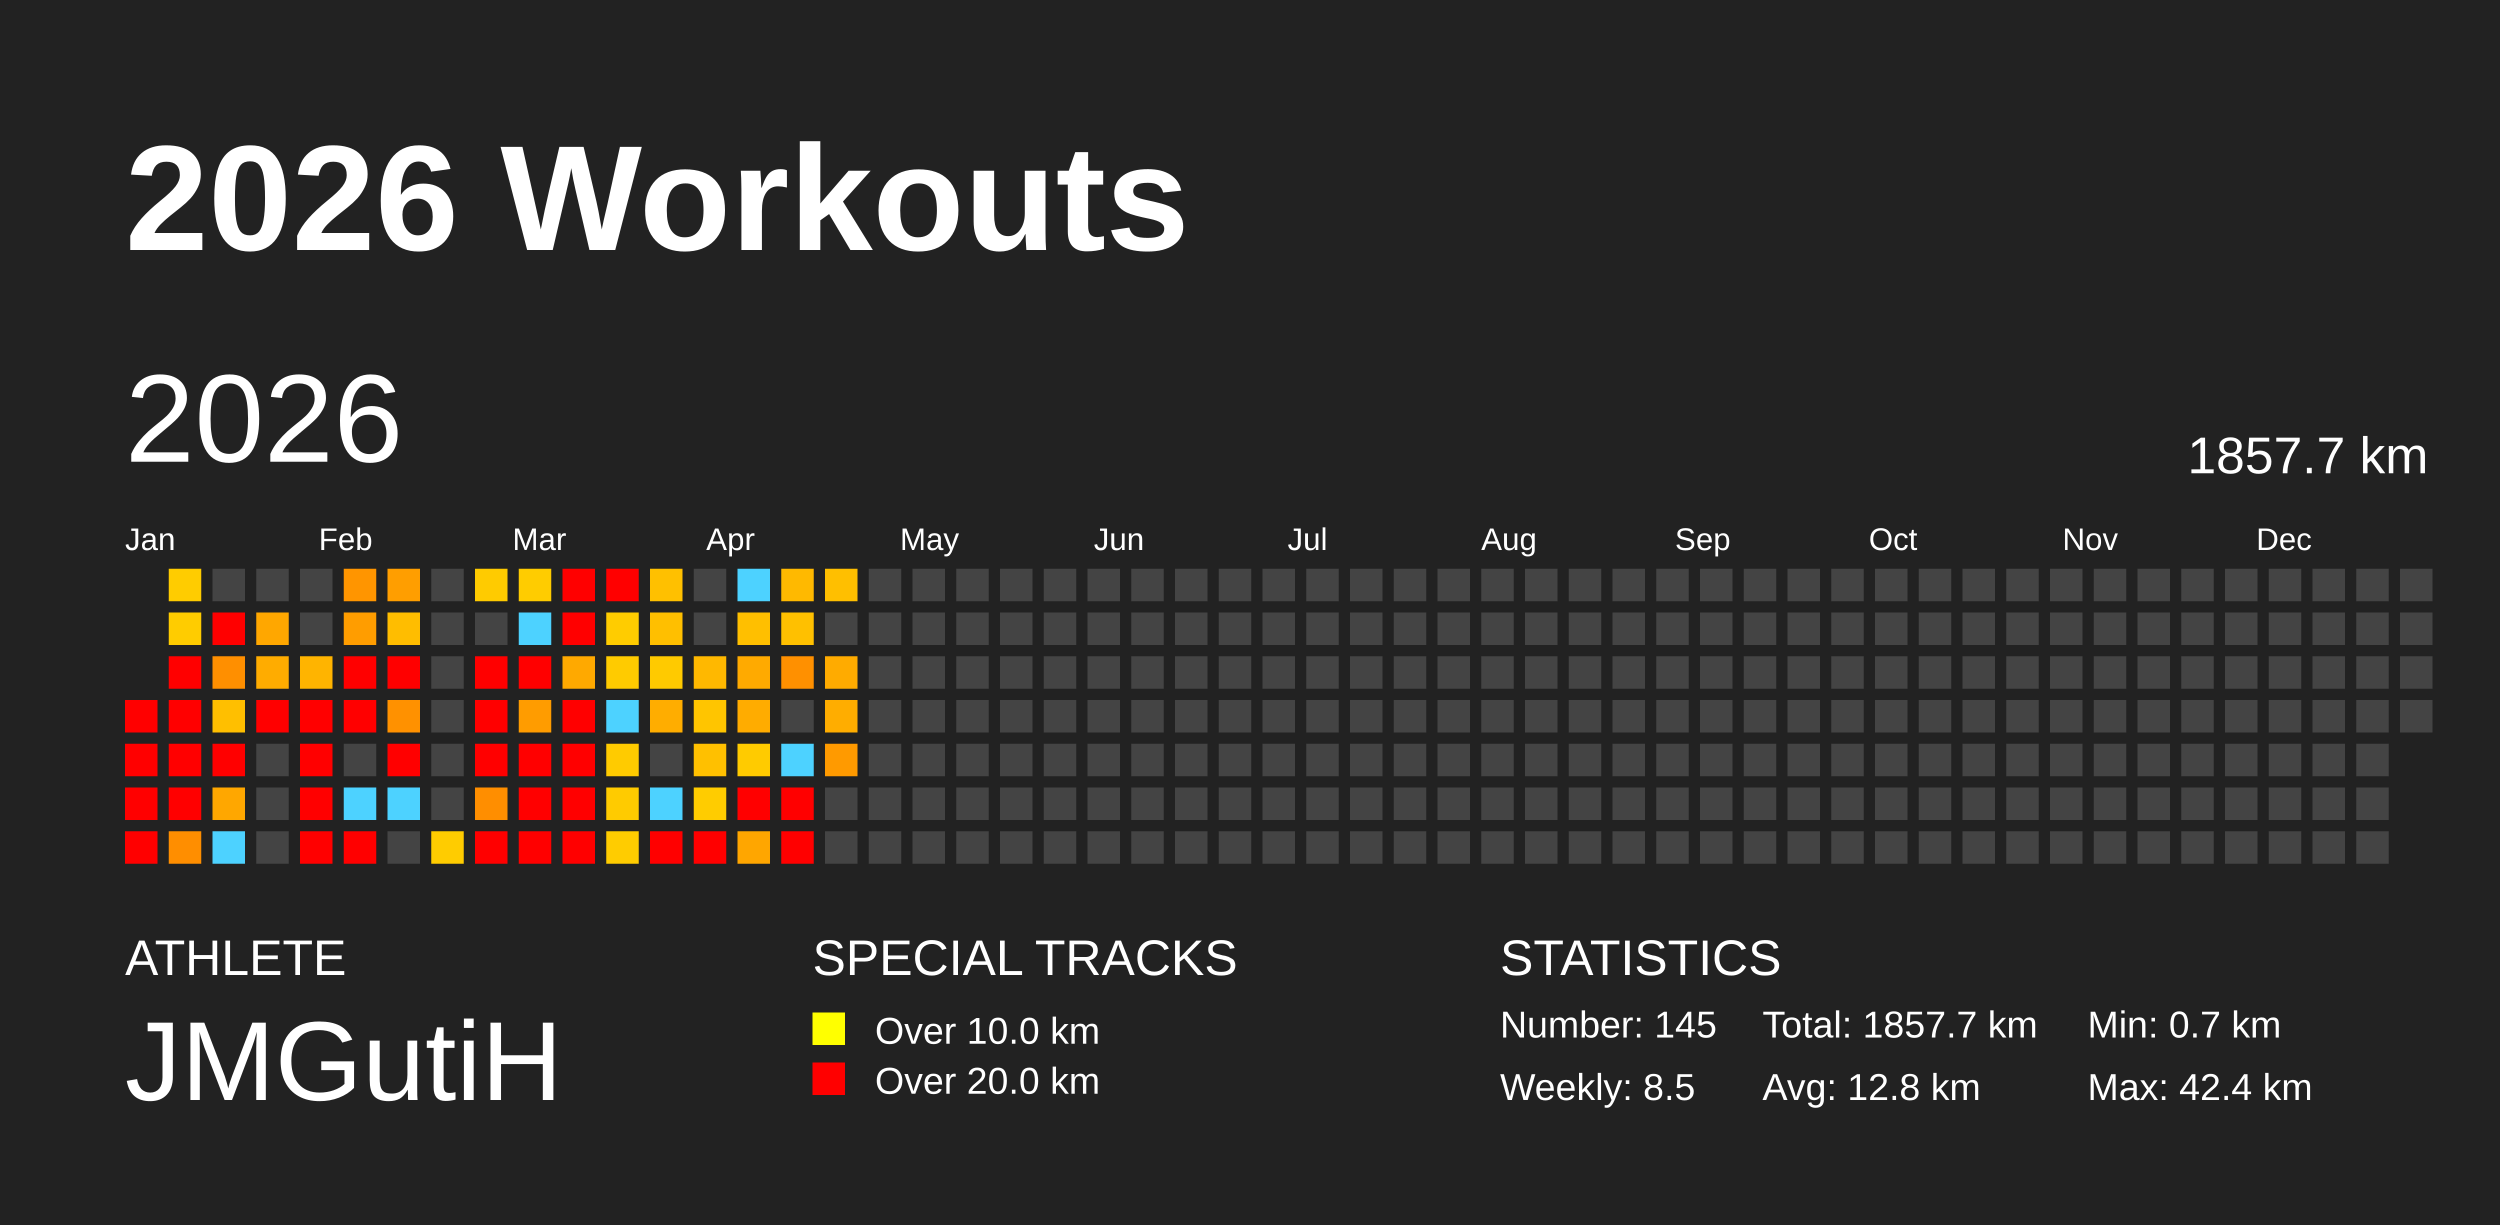
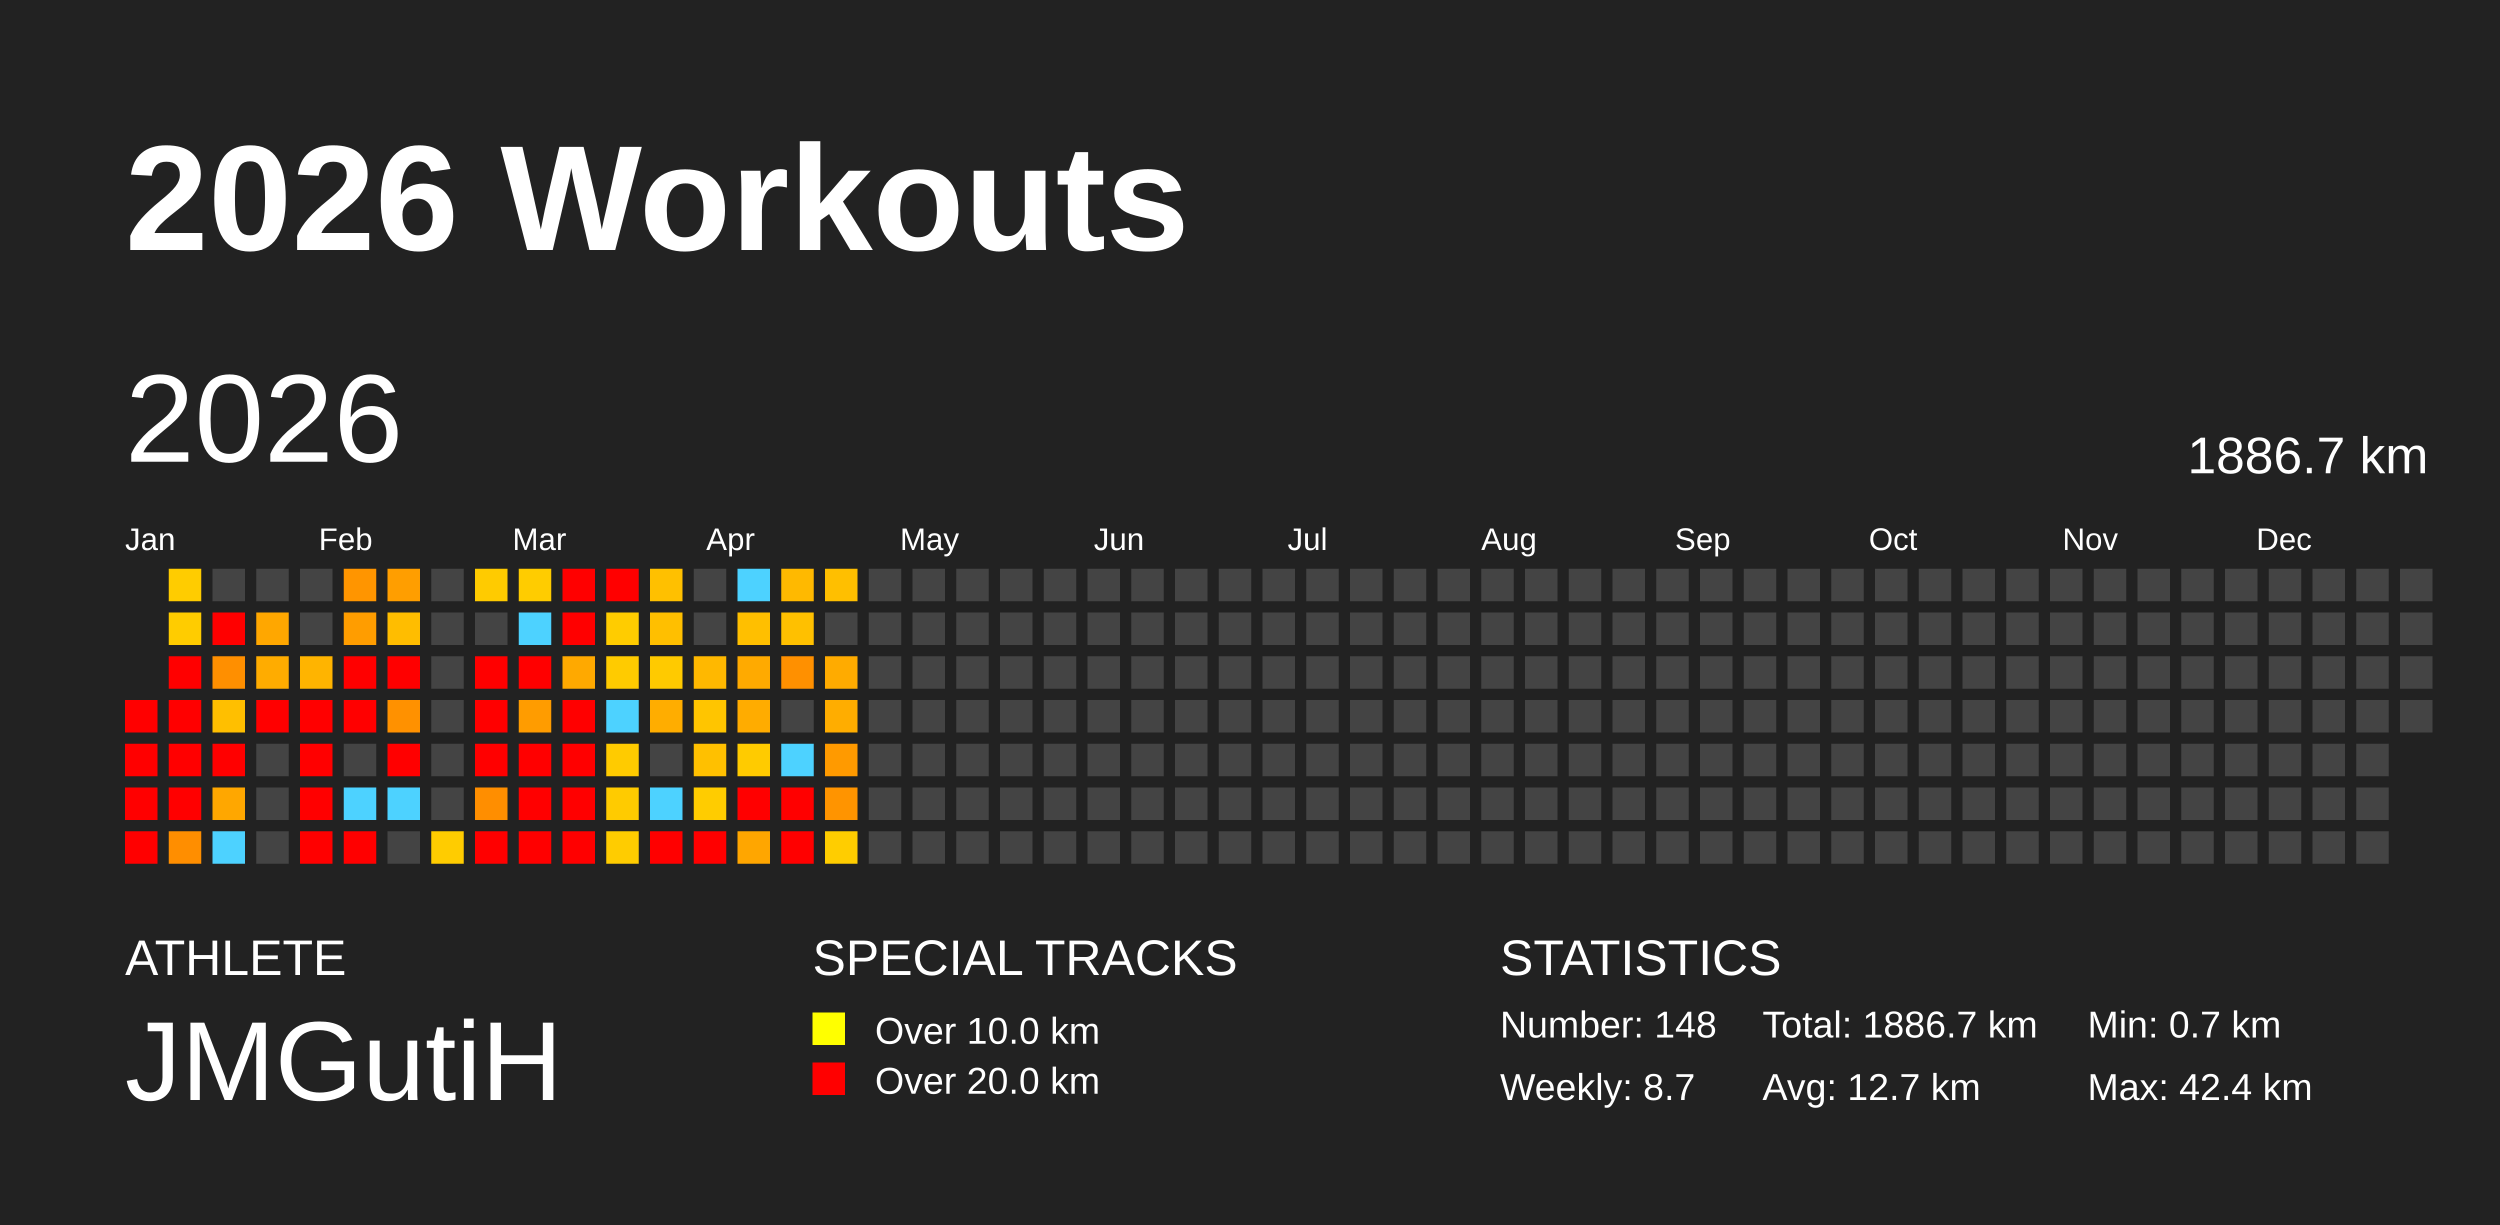
<svg xmlns="http://www.w3.org/2000/svg" baseProfile="full" height="98mm" version="1.1" viewBox="0,0,200,98" width="200mm">
  <defs />
  <rect fill="#222222" height="98" width="200" x="0" y="0" />
  <text fill="#FFFFFF" style="font-size:12px; font-family:Arial; font-weight:bold;" x="10" y="20">2026 Workouts</text>
  <text fill="#FFFFFF" style="font-size:4px; font-family:Arial" x="10" y="78">ATHLETE</text>
  <text fill="#FFFFFF" style="font-size:9px; font-family:Arial" x="10" y="88">JMGutiH</text>
  <text fill="#FFFFFF" style="font-size:4px; font-family:Arial" x="65" y="78">SPECIAL TRACKS</text>
  <rect fill="yellow" height="2.6" width="2.6" x="65" y="81" />
  <text fill="#FFFFFF" style="font-size:3px; font-family:Arial" x="70" y="83.5">Over 10.0 km</text>
  <rect fill="red" height="2.6" width="2.6" x="65" y="85" />
  <text fill="#FFFFFF" style="font-size:3px; font-family:Arial" x="70" y="87.5">Over 20.0 km</text>
  <text fill="#FFFFFF" style="font-size:4px; font-family:Arial" x="120" y="78">STATISTICS</text>
-   <text fill="#FFFFFF" style="font-size:3px; font-family:Arial" x="120" y="83">Number: 145</text>
-   <text fill="#FFFFFF" style="font-size:3px; font-family:Arial" x="120" y="88">Weekly: 8.5</text>
-   <text fill="#FFFFFF" style="font-size:3px; font-family:Arial" x="141" y="83">Total: 1857.7 km</text>
-   <text fill="#FFFFFF" style="font-size:3px; font-family:Arial" x="141" y="88">Avg: 12.8 km</text>
+   <text fill="#FFFFFF" style="font-size:3px; font-family:Arial" x="120" y="83">Number: 148</text>
+   <text fill="#FFFFFF" style="font-size:3px; font-family:Arial" x="120" y="88">Weekly: 8.7</text>
+   <text fill="#FFFFFF" style="font-size:3px; font-family:Arial" x="141" y="83">Total: 1886.7 km</text>
+   <text fill="#FFFFFF" style="font-size:3px; font-family:Arial" x="141" y="88">Avg: 12.7 km</text>
  <text fill="#FFFFFF" style="font-size:3px; font-family:Arial" x="167" y="83">Min: 0.7 km</text>
  <text fill="#FFFFFF" style="font-size:3px; font-family:Arial" x="167" y="88">Max: 42.4 km</text>
  <text dominant-baseline="hanging" fill="#FFFFFF" style="font-size:10.0px; font-family:Arial;" x="10" y="30">2026</text>
-   <text dominant-baseline="hanging" fill="#FFFFFF" style="font-size:4.125px; font-family:Arial;" x="175" y="35">1857.7 km</text>
+   <text dominant-baseline="hanging" fill="#FFFFFF" style="font-size:4.125px; font-family:Arial;" x="175" y="35">1886.7 km</text>
  <text fill="#FFFFFF" style="font-size:2.5px; font-family:Arial" x="10.0" y="44">Jan</text>
  <text fill="#FFFFFF" style="font-size:2.5px; font-family:Arial" x="25.5" y="44">Feb</text>
  <text fill="#FFFFFF" style="font-size:2.5px; font-family:Arial" x="41.0" y="44">Mar</text>
  <text fill="#FFFFFF" style="font-size:2.5px; font-family:Arial" x="56.5" y="44">Apr</text>
  <text fill="#FFFFFF" style="font-size:2.5px; font-family:Arial" x="72.0" y="44">May</text>
  <text fill="#FFFFFF" style="font-size:2.5px; font-family:Arial" x="87.5" y="44">Jun</text>
  <text fill="#FFFFFF" style="font-size:2.5px; font-family:Arial" x="103.0" y="44">Jul</text>
  <text fill="#FFFFFF" style="font-size:2.5px; font-family:Arial" x="118.5" y="44">Aug</text>
  <text fill="#FFFFFF" style="font-size:2.5px; font-family:Arial" x="134.0" y="44">Sep</text>
  <text fill="#FFFFFF" style="font-size:2.5px; font-family:Arial" x="149.5" y="44">Oct</text>
  <text fill="#FFFFFF" style="font-size:2.5px; font-family:Arial" x="165.0" y="44">Nov</text>
  <text fill="#FFFFFF" style="font-size:2.5px; font-family:Arial" x="180.5" y="44">Dec</text>
  <rect fill="red" height="2.6" width="2.6" x="10.0" y="56.0" />
  <rect fill="red" height="2.6" width="2.6" x="10.0" y="59.5" />
  <rect fill="red" height="2.6" width="2.6" x="10.0" y="63.0" />
  <rect fill="red" height="2.6" width="2.6" x="10.0" y="66.5" />
  <rect fill="#ffcc00" height="2.6" width="2.6" x="13.5" y="45.5" />
  <rect fill="#ffcc00" height="2.6" width="2.6" x="13.5" y="49.0" />
  <rect fill="red" height="2.6" width="2.6" x="13.5" y="52.5" />
  <rect fill="red" height="2.6" width="2.6" x="13.5" y="56.0" />
  <rect fill="red" height="2.6" width="2.6" x="13.5" y="59.5" />
  <rect fill="red" height="2.6" width="2.6" x="13.5" y="63.0" />
  <rect fill="#ff8e00" height="2.6" width="2.6" x="13.5" y="66.5" />
  <rect fill="#444444" height="2.6" width="2.6" x="17.0" y="45.5" />
  <rect fill="red" height="2.6" width="2.6" x="17.0" y="49.0" />
  <rect fill="#ff8f00" height="2.6" width="2.6" x="17.0" y="52.5" />
  <rect fill="#ffbf00" height="2.6" width="2.6" x="17.0" y="56.0" />
  <rect fill="red" height="2.6" width="2.6" x="17.0" y="59.5" />
  <rect fill="#ffa700" height="2.6" width="2.6" x="17.0" y="63.0" />
  <rect fill="#4dd2ff" height="2.6" width="2.6" x="17.0" y="66.5" />
  <rect fill="#444444" height="2.6" width="2.6" x="20.5" y="45.5" />
  <rect fill="#ffa700" height="2.6" width="2.6" x="20.5" y="49.0" />
  <rect fill="#ffac00" height="2.6" width="2.6" x="20.5" y="52.5" />
  <rect fill="red" height="2.6" width="2.6" x="20.5" y="56.0" />
  <rect fill="#444444" height="2.6" width="2.6" x="20.5" y="59.5" />
  <rect fill="#444444" height="2.6" width="2.6" x="20.5" y="63.0" />
  <rect fill="#444444" height="2.6" width="2.6" x="20.5" y="66.5" />
  <rect fill="#444444" height="2.6" width="2.6" x="24.0" y="45.5" />
  <rect fill="#444444" height="2.6" width="2.6" x="24.0" y="49.0" />
  <rect fill="#ffb400" height="2.6" width="2.6" x="24.0" y="52.5" />
  <rect fill="red" height="2.6" width="2.6" x="24.0" y="56.0" />
  <rect fill="red" height="2.6" width="2.6" x="24.0" y="59.5" />
  <rect fill="red" height="2.6" width="2.6" x="24.0" y="63.0" />
  <rect fill="red" height="2.6" width="2.6" x="24.0" y="66.5" />
  <rect fill="#ff9500" height="2.6" width="2.6" x="27.5" y="45.5" />
  <rect fill="#ff9d00" height="2.6" width="2.6" x="27.5" y="49.0" />
  <rect fill="red" height="2.6" width="2.6" x="27.5" y="52.5" />
  <rect fill="red" height="2.6" width="2.6" x="27.5" y="56.0" />
  <rect fill="#444444" height="2.6" width="2.6" x="27.5" y="59.5" />
  <rect fill="#4dd2ff" height="2.6" width="2.6" x="27.5" y="63.0" />
  <rect fill="red" height="2.6" width="2.6" x="27.5" y="66.5" />
  <rect fill="#ff9e00" height="2.6" width="2.6" x="31.0" y="45.5" />
  <rect fill="#ffbd00" height="2.6" width="2.6" x="31.0" y="49.0" />
  <rect fill="red" height="2.6" width="2.6" x="31.0" y="52.5" />
  <rect fill="#ff9100" height="2.6" width="2.6" x="31.0" y="56.0" />
  <rect fill="red" height="2.6" width="2.6" x="31.0" y="59.5" />
  <rect fill="#4dd2ff" height="2.6" width="2.6" x="31.0" y="63.0" />
  <rect fill="#444444" height="2.6" width="2.6" x="31.0" y="66.5" />
  <rect fill="#444444" height="2.6" width="2.6" x="34.5" y="45.5" />
  <rect fill="#444444" height="2.6" width="2.6" x="34.5" y="49.0" />
  <rect fill="#444444" height="2.6" width="2.6" x="34.5" y="52.5" />
  <rect fill="#444444" height="2.6" width="2.6" x="34.5" y="56.0" />
  <rect fill="#444444" height="2.6" width="2.6" x="34.5" y="59.5" />
  <rect fill="#444444" height="2.6" width="2.6" x="34.5" y="63.0" />
  <rect fill="#ffcc00" height="2.6" width="2.6" x="34.5" y="66.5" />
  <rect fill="#ffcb00" height="2.6" width="2.6" x="38.0" y="45.5" />
  <rect fill="#444444" height="2.6" width="2.6" x="38.0" y="49.0" />
  <rect fill="red" height="2.6" width="2.6" x="38.0" y="52.5" />
  <rect fill="red" height="2.6" width="2.6" x="38.0" y="56.0" />
  <rect fill="red" height="2.6" width="2.6" x="38.0" y="59.5" />
  <rect fill="#ff8e00" height="2.6" width="2.6" x="38.0" y="63.0" />
  <rect fill="red" height="2.6" width="2.6" x="38.0" y="66.5" />
  <rect fill="#ffcc00" height="2.6" width="2.6" x="41.5" y="45.5" />
  <rect fill="#4dd2ff" height="2.6" width="2.6" x="41.5" y="49.0" />
  <rect fill="red" height="2.6" width="2.6" x="41.5" y="52.5" />
  <rect fill="#ff9c00" height="2.6" width="2.6" x="41.5" y="56.0" />
  <rect fill="red" height="2.6" width="2.6" x="41.5" y="59.5" />
  <rect fill="red" height="2.6" width="2.6" x="41.5" y="63.0" />
  <rect fill="red" height="2.6" width="2.6" x="41.5" y="66.5" />
  <rect fill="red" height="2.6" width="2.6" x="45.0" y="45.5" />
  <rect fill="red" height="2.6" width="2.6" x="45.0" y="49.0" />
  <rect fill="#ffa900" height="2.6" width="2.6" x="45.0" y="52.5" />
  <rect fill="red" height="2.6" width="2.6" x="45.0" y="56.0" />
  <rect fill="red" height="2.6" width="2.6" x="45.0" y="59.5" />
  <rect fill="red" height="2.6" width="2.6" x="45.0" y="63.0" />
  <rect fill="red" height="2.6" width="2.6" x="45.0" y="66.5" />
  <rect fill="red" height="2.6" width="2.6" x="48.5" y="45.5" />
  <rect fill="#ffcc00" height="2.6" width="2.6" x="48.5" y="49.0" />
  <rect fill="#ffcb00" height="2.6" width="2.6" x="48.5" y="52.5" />
  <rect fill="#4dd2ff" height="2.6" width="2.6" x="48.5" y="56.0" />
  <rect fill="#ffcb00" height="2.6" width="2.6" x="48.5" y="59.5" />
  <rect fill="#ffcb00" height="2.6" width="2.6" x="48.5" y="63.0" />
  <rect fill="#ffcc00" height="2.6" width="2.6" x="48.5" y="66.5" />
  <rect fill="#ffc000" height="2.6" width="2.6" x="52.0" y="45.5" />
  <rect fill="#ffbf00" height="2.6" width="2.6" x="52.0" y="49.0" />
  <rect fill="#ffca00" height="2.6" width="2.6" x="52.0" y="52.5" />
  <rect fill="#ffad00" height="2.6" width="2.6" x="52.0" y="56.0" />
  <rect fill="#444444" height="2.6" width="2.6" x="52.0" y="59.5" />
  <rect fill="#4dd2ff" height="2.6" width="2.6" x="52.0" y="63.0" />
  <rect fill="red" height="2.6" width="2.6" x="52.0" y="66.5" />
  <rect fill="#444444" height="2.6" width="2.6" x="55.5" y="45.5" />
  <rect fill="#444444" height="2.6" width="2.6" x="55.5" y="49.0" />
  <rect fill="#ffb800" height="2.6" width="2.6" x="55.5" y="52.5" />
  <rect fill="#ffc500" height="2.6" width="2.6" x="55.5" y="56.0" />
  <rect fill="#ffc000" height="2.6" width="2.6" x="55.5" y="59.5" />
  <rect fill="#ffcc00" height="2.6" width="2.6" x="55.5" y="63.0" />
  <rect fill="red" height="2.6" width="2.6" x="55.5" y="66.5" />
  <rect fill="#4dd2ff" height="2.6" width="2.6" x="59.0" y="45.5" />
  <rect fill="#ffbf00" height="2.6" width="2.6" x="59.0" y="49.0" />
  <rect fill="#ffaa00" height="2.6" width="2.6" x="59.0" y="52.5" />
  <rect fill="#ffac00" height="2.6" width="2.6" x="59.0" y="56.0" />
  <rect fill="#ffcb00" height="2.6" width="2.6" x="59.0" y="59.5" />
  <rect fill="red" height="2.6" width="2.6" x="59.0" y="63.0" />
  <rect fill="#ffa600" height="2.6" width="2.6" x="59.0" y="66.5" />
  <rect fill="#ffb900" height="2.6" width="2.6" x="62.5" y="45.5" />
  <rect fill="#ffc000" height="2.6" width="2.6" x="62.5" y="49.0" />
  <rect fill="#ff9000" height="2.6" width="2.6" x="62.5" y="52.5" />
  <rect fill="#444444" height="2.6" width="2.6" x="62.5" y="56.0" />
  <rect fill="#4dd2ff" height="2.6" width="2.6" x="62.5" y="59.5" />
  <rect fill="red" height="2.6" width="2.6" x="62.5" y="63.0" />
  <rect fill="red" height="2.6" width="2.6" x="62.5" y="66.5" />
  <rect fill="#ffbf00" height="2.6" width="2.6" x="66.0" y="45.5" />
  <rect fill="#444444" height="2.6" width="2.6" x="66.0" y="49.0" />
  <rect fill="#ffab00" height="2.6" width="2.6" x="66.0" y="52.5" />
  <rect fill="#ffad00" height="2.6" width="2.6" x="66.0" y="56.0" />
  <rect fill="#ff9a00" height="2.6" width="2.6" x="66.0" y="59.5" />
-   <rect fill="#444444" height="2.6" width="2.6" x="66.0" y="63.0" />
-   <rect fill="#444444" height="2.6" width="2.6" x="66.0" y="66.5" />
+   <rect fill="#ff9400" height="2.6" width="2.6" x="66.0" y="63.0" />
+   <rect fill="#ffcd00" height="2.6" width="2.6" x="66.0" y="66.5" />
  <rect fill="#444444" height="2.6" width="2.6" x="69.5" y="45.5" />
  <rect fill="#444444" height="2.6" width="2.6" x="69.5" y="49.0" />
  <rect fill="#444444" height="2.6" width="2.6" x="69.5" y="52.5" />
  <rect fill="#444444" height="2.6" width="2.6" x="69.5" y="56.0" />
  <rect fill="#444444" height="2.6" width="2.6" x="69.5" y="59.5" />
  <rect fill="#444444" height="2.6" width="2.6" x="69.5" y="63.0" />
  <rect fill="#444444" height="2.6" width="2.6" x="69.5" y="66.5" />
  <rect fill="#444444" height="2.6" width="2.6" x="73.0" y="45.5" />
  <rect fill="#444444" height="2.6" width="2.6" x="73.0" y="49.0" />
  <rect fill="#444444" height="2.6" width="2.6" x="73.0" y="52.5" />
  <rect fill="#444444" height="2.6" width="2.6" x="73.0" y="56.0" />
  <rect fill="#444444" height="2.6" width="2.6" x="73.0" y="59.5" />
  <rect fill="#444444" height="2.6" width="2.6" x="73.0" y="63.0" />
  <rect fill="#444444" height="2.6" width="2.6" x="73.0" y="66.5" />
  <rect fill="#444444" height="2.6" width="2.6" x="76.5" y="45.5" />
  <rect fill="#444444" height="2.6" width="2.6" x="76.5" y="49.0" />
  <rect fill="#444444" height="2.6" width="2.6" x="76.5" y="52.5" />
  <rect fill="#444444" height="2.6" width="2.6" x="76.5" y="56.0" />
  <rect fill="#444444" height="2.6" width="2.6" x="76.5" y="59.5" />
  <rect fill="#444444" height="2.6" width="2.6" x="76.5" y="63.0" />
  <rect fill="#444444" height="2.6" width="2.6" x="76.5" y="66.5" />
  <rect fill="#444444" height="2.6" width="2.6" x="80.0" y="45.5" />
  <rect fill="#444444" height="2.6" width="2.6" x="80.0" y="49.0" />
  <rect fill="#444444" height="2.6" width="2.6" x="80.0" y="52.5" />
  <rect fill="#444444" height="2.6" width="2.6" x="80.0" y="56.0" />
  <rect fill="#444444" height="2.6" width="2.6" x="80.0" y="59.5" />
  <rect fill="#444444" height="2.6" width="2.6" x="80.0" y="63.0" />
  <rect fill="#444444" height="2.6" width="2.6" x="80.0" y="66.5" />
  <rect fill="#444444" height="2.6" width="2.6" x="83.5" y="45.5" />
  <rect fill="#444444" height="2.6" width="2.6" x="83.5" y="49.0" />
  <rect fill="#444444" height="2.6" width="2.6" x="83.5" y="52.5" />
  <rect fill="#444444" height="2.6" width="2.6" x="83.5" y="56.0" />
  <rect fill="#444444" height="2.6" width="2.6" x="83.5" y="59.5" />
  <rect fill="#444444" height="2.6" width="2.6" x="83.5" y="63.0" />
  <rect fill="#444444" height="2.6" width="2.6" x="83.5" y="66.5" />
  <rect fill="#444444" height="2.6" width="2.6" x="87.0" y="45.5" />
  <rect fill="#444444" height="2.6" width="2.6" x="87.0" y="49.0" />
  <rect fill="#444444" height="2.6" width="2.6" x="87.0" y="52.5" />
  <rect fill="#444444" height="2.6" width="2.6" x="87.0" y="56.0" />
  <rect fill="#444444" height="2.6" width="2.6" x="87.0" y="59.5" />
  <rect fill="#444444" height="2.6" width="2.6" x="87.0" y="63.0" />
  <rect fill="#444444" height="2.6" width="2.6" x="87.0" y="66.5" />
  <rect fill="#444444" height="2.6" width="2.6" x="90.5" y="45.5" />
  <rect fill="#444444" height="2.6" width="2.6" x="90.5" y="49.0" />
  <rect fill="#444444" height="2.6" width="2.6" x="90.5" y="52.5" />
  <rect fill="#444444" height="2.6" width="2.6" x="90.5" y="56.0" />
  <rect fill="#444444" height="2.6" width="2.6" x="90.5" y="59.5" />
  <rect fill="#444444" height="2.6" width="2.6" x="90.5" y="63.0" />
  <rect fill="#444444" height="2.6" width="2.6" x="90.5" y="66.5" />
  <rect fill="#444444" height="2.6" width="2.6" x="94.0" y="45.5" />
  <rect fill="#444444" height="2.6" width="2.6" x="94.0" y="49.0" />
  <rect fill="#444444" height="2.6" width="2.6" x="94.0" y="52.5" />
  <rect fill="#444444" height="2.6" width="2.6" x="94.0" y="56.0" />
  <rect fill="#444444" height="2.6" width="2.6" x="94.0" y="59.5" />
  <rect fill="#444444" height="2.6" width="2.6" x="94.0" y="63.0" />
  <rect fill="#444444" height="2.6" width="2.6" x="94.0" y="66.5" />
  <rect fill="#444444" height="2.6" width="2.6" x="97.5" y="45.5" />
  <rect fill="#444444" height="2.6" width="2.6" x="97.5" y="49.0" />
  <rect fill="#444444" height="2.6" width="2.6" x="97.5" y="52.5" />
  <rect fill="#444444" height="2.6" width="2.6" x="97.5" y="56.0" />
  <rect fill="#444444" height="2.6" width="2.6" x="97.5" y="59.5" />
  <rect fill="#444444" height="2.6" width="2.6" x="97.5" y="63.0" />
  <rect fill="#444444" height="2.6" width="2.6" x="97.5" y="66.5" />
  <rect fill="#444444" height="2.6" width="2.6" x="101.0" y="45.5" />
  <rect fill="#444444" height="2.6" width="2.6" x="101.0" y="49.0" />
  <rect fill="#444444" height="2.6" width="2.6" x="101.0" y="52.5" />
  <rect fill="#444444" height="2.6" width="2.6" x="101.0" y="56.0" />
  <rect fill="#444444" height="2.6" width="2.6" x="101.0" y="59.5" />
  <rect fill="#444444" height="2.6" width="2.6" x="101.0" y="63.0" />
  <rect fill="#444444" height="2.6" width="2.6" x="101.0" y="66.5" />
  <rect fill="#444444" height="2.6" width="2.6" x="104.5" y="45.5" />
  <rect fill="#444444" height="2.6" width="2.6" x="104.5" y="49.0" />
  <rect fill="#444444" height="2.6" width="2.6" x="104.5" y="52.5" />
  <rect fill="#444444" height="2.6" width="2.6" x="104.5" y="56.0" />
  <rect fill="#444444" height="2.6" width="2.6" x="104.5" y="59.5" />
  <rect fill="#444444" height="2.6" width="2.6" x="104.5" y="63.0" />
  <rect fill="#444444" height="2.6" width="2.6" x="104.5" y="66.5" />
  <rect fill="#444444" height="2.6" width="2.6" x="108.0" y="45.5" />
  <rect fill="#444444" height="2.6" width="2.6" x="108.0" y="49.0" />
  <rect fill="#444444" height="2.6" width="2.6" x="108.0" y="52.5" />
  <rect fill="#444444" height="2.6" width="2.6" x="108.0" y="56.0" />
  <rect fill="#444444" height="2.6" width="2.6" x="108.0" y="59.5" />
  <rect fill="#444444" height="2.6" width="2.6" x="108.0" y="63.0" />
  <rect fill="#444444" height="2.6" width="2.6" x="108.0" y="66.5" />
  <rect fill="#444444" height="2.6" width="2.6" x="111.5" y="45.5" />
  <rect fill="#444444" height="2.6" width="2.6" x="111.5" y="49.0" />
  <rect fill="#444444" height="2.6" width="2.6" x="111.5" y="52.5" />
  <rect fill="#444444" height="2.6" width="2.6" x="111.5" y="56.0" />
  <rect fill="#444444" height="2.6" width="2.6" x="111.5" y="59.5" />
  <rect fill="#444444" height="2.6" width="2.6" x="111.5" y="63.0" />
  <rect fill="#444444" height="2.6" width="2.6" x="111.5" y="66.5" />
  <rect fill="#444444" height="2.6" width="2.6" x="115.0" y="45.5" />
  <rect fill="#444444" height="2.6" width="2.6" x="115.0" y="49.0" />
  <rect fill="#444444" height="2.6" width="2.6" x="115.0" y="52.5" />
  <rect fill="#444444" height="2.6" width="2.6" x="115.0" y="56.0" />
  <rect fill="#444444" height="2.6" width="2.6" x="115.0" y="59.5" />
  <rect fill="#444444" height="2.6" width="2.6" x="115.0" y="63.0" />
  <rect fill="#444444" height="2.6" width="2.6" x="115.0" y="66.5" />
  <rect fill="#444444" height="2.6" width="2.6" x="118.5" y="45.5" />
  <rect fill="#444444" height="2.6" width="2.6" x="118.5" y="49.0" />
  <rect fill="#444444" height="2.6" width="2.6" x="118.5" y="52.5" />
  <rect fill="#444444" height="2.6" width="2.6" x="118.5" y="56.0" />
  <rect fill="#444444" height="2.6" width="2.6" x="118.5" y="59.5" />
  <rect fill="#444444" height="2.6" width="2.6" x="118.5" y="63.0" />
  <rect fill="#444444" height="2.6" width="2.6" x="118.5" y="66.5" />
  <rect fill="#444444" height="2.6" width="2.6" x="122.0" y="45.5" />
  <rect fill="#444444" height="2.6" width="2.6" x="122.0" y="49.0" />
  <rect fill="#444444" height="2.6" width="2.6" x="122.0" y="52.5" />
  <rect fill="#444444" height="2.6" width="2.6" x="122.0" y="56.0" />
  <rect fill="#444444" height="2.6" width="2.6" x="122.0" y="59.5" />
  <rect fill="#444444" height="2.6" width="2.6" x="122.0" y="63.0" />
  <rect fill="#444444" height="2.6" width="2.6" x="122.0" y="66.5" />
  <rect fill="#444444" height="2.6" width="2.6" x="125.5" y="45.5" />
  <rect fill="#444444" height="2.6" width="2.6" x="125.5" y="49.0" />
  <rect fill="#444444" height="2.6" width="2.6" x="125.5" y="52.5" />
  <rect fill="#444444" height="2.6" width="2.6" x="125.5" y="56.0" />
  <rect fill="#444444" height="2.6" width="2.6" x="125.5" y="59.5" />
  <rect fill="#444444" height="2.6" width="2.6" x="125.5" y="63.0" />
  <rect fill="#444444" height="2.6" width="2.6" x="125.5" y="66.5" />
  <rect fill="#444444" height="2.6" width="2.6" x="129.0" y="45.5" />
  <rect fill="#444444" height="2.6" width="2.6" x="129.0" y="49.0" />
  <rect fill="#444444" height="2.6" width="2.6" x="129.0" y="52.5" />
  <rect fill="#444444" height="2.6" width="2.6" x="129.0" y="56.0" />
  <rect fill="#444444" height="2.6" width="2.6" x="129.0" y="59.5" />
  <rect fill="#444444" height="2.6" width="2.6" x="129.0" y="63.0" />
  <rect fill="#444444" height="2.6" width="2.6" x="129.0" y="66.5" />
  <rect fill="#444444" height="2.6" width="2.6" x="132.5" y="45.5" />
  <rect fill="#444444" height="2.6" width="2.6" x="132.5" y="49.0" />
  <rect fill="#444444" height="2.6" width="2.6" x="132.5" y="52.5" />
  <rect fill="#444444" height="2.6" width="2.6" x="132.5" y="56.0" />
  <rect fill="#444444" height="2.6" width="2.6" x="132.5" y="59.5" />
  <rect fill="#444444" height="2.6" width="2.6" x="132.5" y="63.0" />
  <rect fill="#444444" height="2.6" width="2.6" x="132.5" y="66.5" />
  <rect fill="#444444" height="2.6" width="2.6" x="136.0" y="45.5" />
  <rect fill="#444444" height="2.6" width="2.6" x="136.0" y="49.0" />
  <rect fill="#444444" height="2.6" width="2.6" x="136.0" y="52.5" />
  <rect fill="#444444" height="2.6" width="2.6" x="136.0" y="56.0" />
  <rect fill="#444444" height="2.6" width="2.6" x="136.0" y="59.5" />
  <rect fill="#444444" height="2.6" width="2.6" x="136.0" y="63.0" />
  <rect fill="#444444" height="2.6" width="2.6" x="136.0" y="66.5" />
  <rect fill="#444444" height="2.6" width="2.6" x="139.5" y="45.5" />
  <rect fill="#444444" height="2.6" width="2.6" x="139.5" y="49.0" />
  <rect fill="#444444" height="2.6" width="2.6" x="139.5" y="52.5" />
  <rect fill="#444444" height="2.6" width="2.6" x="139.5" y="56.0" />
  <rect fill="#444444" height="2.6" width="2.6" x="139.5" y="59.5" />
  <rect fill="#444444" height="2.6" width="2.6" x="139.5" y="63.0" />
  <rect fill="#444444" height="2.6" width="2.6" x="139.5" y="66.5" />
  <rect fill="#444444" height="2.6" width="2.6" x="143.0" y="45.5" />
  <rect fill="#444444" height="2.6" width="2.6" x="143.0" y="49.0" />
  <rect fill="#444444" height="2.6" width="2.6" x="143.0" y="52.5" />
  <rect fill="#444444" height="2.6" width="2.6" x="143.0" y="56.0" />
  <rect fill="#444444" height="2.6" width="2.6" x="143.0" y="59.5" />
  <rect fill="#444444" height="2.6" width="2.6" x="143.0" y="63.0" />
  <rect fill="#444444" height="2.6" width="2.6" x="143.0" y="66.5" />
  <rect fill="#444444" height="2.6" width="2.6" x="146.5" y="45.5" />
  <rect fill="#444444" height="2.6" width="2.6" x="146.5" y="49.0" />
  <rect fill="#444444" height="2.6" width="2.6" x="146.5" y="52.5" />
  <rect fill="#444444" height="2.6" width="2.6" x="146.5" y="56.0" />
  <rect fill="#444444" height="2.6" width="2.6" x="146.5" y="59.5" />
  <rect fill="#444444" height="2.6" width="2.6" x="146.5" y="63.0" />
  <rect fill="#444444" height="2.6" width="2.6" x="146.5" y="66.5" />
  <rect fill="#444444" height="2.6" width="2.6" x="150.0" y="45.5" />
  <rect fill="#444444" height="2.6" width="2.6" x="150.0" y="49.0" />
  <rect fill="#444444" height="2.6" width="2.6" x="150.0" y="52.5" />
  <rect fill="#444444" height="2.6" width="2.6" x="150.0" y="56.0" />
  <rect fill="#444444" height="2.6" width="2.6" x="150.0" y="59.5" />
  <rect fill="#444444" height="2.6" width="2.6" x="150.0" y="63.0" />
  <rect fill="#444444" height="2.6" width="2.6" x="150.0" y="66.5" />
  <rect fill="#444444" height="2.6" width="2.6" x="153.5" y="45.5" />
  <rect fill="#444444" height="2.6" width="2.6" x="153.5" y="49.0" />
  <rect fill="#444444" height="2.6" width="2.6" x="153.5" y="52.5" />
  <rect fill="#444444" height="2.6" width="2.6" x="153.5" y="56.0" />
  <rect fill="#444444" height="2.6" width="2.6" x="153.5" y="59.5" />
  <rect fill="#444444" height="2.6" width="2.6" x="153.5" y="63.0" />
  <rect fill="#444444" height="2.6" width="2.6" x="153.5" y="66.5" />
  <rect fill="#444444" height="2.6" width="2.6" x="157.0" y="45.5" />
  <rect fill="#444444" height="2.6" width="2.6" x="157.0" y="49.0" />
  <rect fill="#444444" height="2.6" width="2.6" x="157.0" y="52.5" />
  <rect fill="#444444" height="2.6" width="2.6" x="157.0" y="56.0" />
  <rect fill="#444444" height="2.6" width="2.6" x="157.0" y="59.5" />
  <rect fill="#444444" height="2.6" width="2.6" x="157.0" y="63.0" />
  <rect fill="#444444" height="2.6" width="2.6" x="157.0" y="66.5" />
  <rect fill="#444444" height="2.6" width="2.6" x="160.5" y="45.5" />
  <rect fill="#444444" height="2.6" width="2.6" x="160.5" y="49.0" />
  <rect fill="#444444" height="2.6" width="2.6" x="160.5" y="52.5" />
  <rect fill="#444444" height="2.6" width="2.6" x="160.5" y="56.0" />
  <rect fill="#444444" height="2.6" width="2.6" x="160.5" y="59.5" />
  <rect fill="#444444" height="2.6" width="2.6" x="160.5" y="63.0" />
  <rect fill="#444444" height="2.6" width="2.6" x="160.5" y="66.5" />
  <rect fill="#444444" height="2.6" width="2.6" x="164.0" y="45.5" />
  <rect fill="#444444" height="2.6" width="2.6" x="164.0" y="49.0" />
  <rect fill="#444444" height="2.6" width="2.6" x="164.0" y="52.5" />
  <rect fill="#444444" height="2.6" width="2.6" x="164.0" y="56.0" />
  <rect fill="#444444" height="2.6" width="2.6" x="164.0" y="59.5" />
  <rect fill="#444444" height="2.6" width="2.6" x="164.0" y="63.0" />
  <rect fill="#444444" height="2.6" width="2.6" x="164.0" y="66.5" />
  <rect fill="#444444" height="2.6" width="2.6" x="167.5" y="45.5" />
  <rect fill="#444444" height="2.6" width="2.6" x="167.5" y="49.0" />
  <rect fill="#444444" height="2.6" width="2.6" x="167.5" y="52.5" />
  <rect fill="#444444" height="2.6" width="2.6" x="167.5" y="56.0" />
  <rect fill="#444444" height="2.6" width="2.6" x="167.5" y="59.5" />
  <rect fill="#444444" height="2.6" width="2.6" x="167.5" y="63.0" />
  <rect fill="#444444" height="2.6" width="2.6" x="167.5" y="66.5" />
  <rect fill="#444444" height="2.6" width="2.6" x="171.0" y="45.5" />
  <rect fill="#444444" height="2.6" width="2.6" x="171.0" y="49.0" />
  <rect fill="#444444" height="2.6" width="2.6" x="171.0" y="52.5" />
  <rect fill="#444444" height="2.6" width="2.6" x="171.0" y="56.0" />
  <rect fill="#444444" height="2.6" width="2.6" x="171.0" y="59.5" />
  <rect fill="#444444" height="2.6" width="2.6" x="171.0" y="63.0" />
  <rect fill="#444444" height="2.6" width="2.6" x="171.0" y="66.5" />
  <rect fill="#444444" height="2.6" width="2.6" x="174.5" y="45.5" />
  <rect fill="#444444" height="2.6" width="2.6" x="174.5" y="49.0" />
  <rect fill="#444444" height="2.6" width="2.6" x="174.5" y="52.5" />
  <rect fill="#444444" height="2.6" width="2.6" x="174.5" y="56.0" />
  <rect fill="#444444" height="2.6" width="2.6" x="174.5" y="59.5" />
  <rect fill="#444444" height="2.6" width="2.6" x="174.5" y="63.0" />
  <rect fill="#444444" height="2.6" width="2.6" x="174.5" y="66.5" />
  <rect fill="#444444" height="2.6" width="2.6" x="178.0" y="45.5" />
  <rect fill="#444444" height="2.6" width="2.6" x="178.0" y="49.0" />
  <rect fill="#444444" height="2.6" width="2.6" x="178.0" y="52.5" />
  <rect fill="#444444" height="2.6" width="2.6" x="178.0" y="56.0" />
  <rect fill="#444444" height="2.6" width="2.6" x="178.0" y="59.5" />
  <rect fill="#444444" height="2.6" width="2.6" x="178.0" y="63.0" />
  <rect fill="#444444" height="2.6" width="2.6" x="178.0" y="66.5" />
  <rect fill="#444444" height="2.6" width="2.6" x="181.5" y="45.5" />
  <rect fill="#444444" height="2.6" width="2.6" x="181.5" y="49.0" />
  <rect fill="#444444" height="2.6" width="2.6" x="181.5" y="52.5" />
  <rect fill="#444444" height="2.6" width="2.6" x="181.5" y="56.0" />
  <rect fill="#444444" height="2.6" width="2.6" x="181.5" y="59.5" />
  <rect fill="#444444" height="2.6" width="2.6" x="181.5" y="63.0" />
  <rect fill="#444444" height="2.6" width="2.6" x="181.5" y="66.5" />
  <rect fill="#444444" height="2.6" width="2.6" x="185.0" y="45.5" />
  <rect fill="#444444" height="2.6" width="2.6" x="185.0" y="49.0" />
  <rect fill="#444444" height="2.6" width="2.6" x="185.0" y="52.5" />
  <rect fill="#444444" height="2.6" width="2.6" x="185.0" y="56.0" />
  <rect fill="#444444" height="2.6" width="2.6" x="185.0" y="59.5" />
  <rect fill="#444444" height="2.6" width="2.6" x="185.0" y="63.0" />
  <rect fill="#444444" height="2.6" width="2.6" x="185.0" y="66.5" />
  <rect fill="#444444" height="2.6" width="2.6" x="188.5" y="45.5" />
  <rect fill="#444444" height="2.6" width="2.6" x="188.5" y="49.0" />
  <rect fill="#444444" height="2.6" width="2.6" x="188.5" y="52.5" />
  <rect fill="#444444" height="2.6" width="2.6" x="188.5" y="56.0" />
  <rect fill="#444444" height="2.6" width="2.6" x="188.5" y="59.5" />
  <rect fill="#444444" height="2.6" width="2.6" x="188.5" y="63.0" />
  <rect fill="#444444" height="2.6" width="2.6" x="188.5" y="66.5" />
  <rect fill="#444444" height="2.6" width="2.6" x="192.0" y="45.5" />
  <rect fill="#444444" height="2.6" width="2.6" x="192.0" y="49.0" />
  <rect fill="#444444" height="2.6" width="2.6" x="192.0" y="52.5" />
  <rect fill="#444444" height="2.6" width="2.6" x="192.0" y="56.0" />
</svg>
